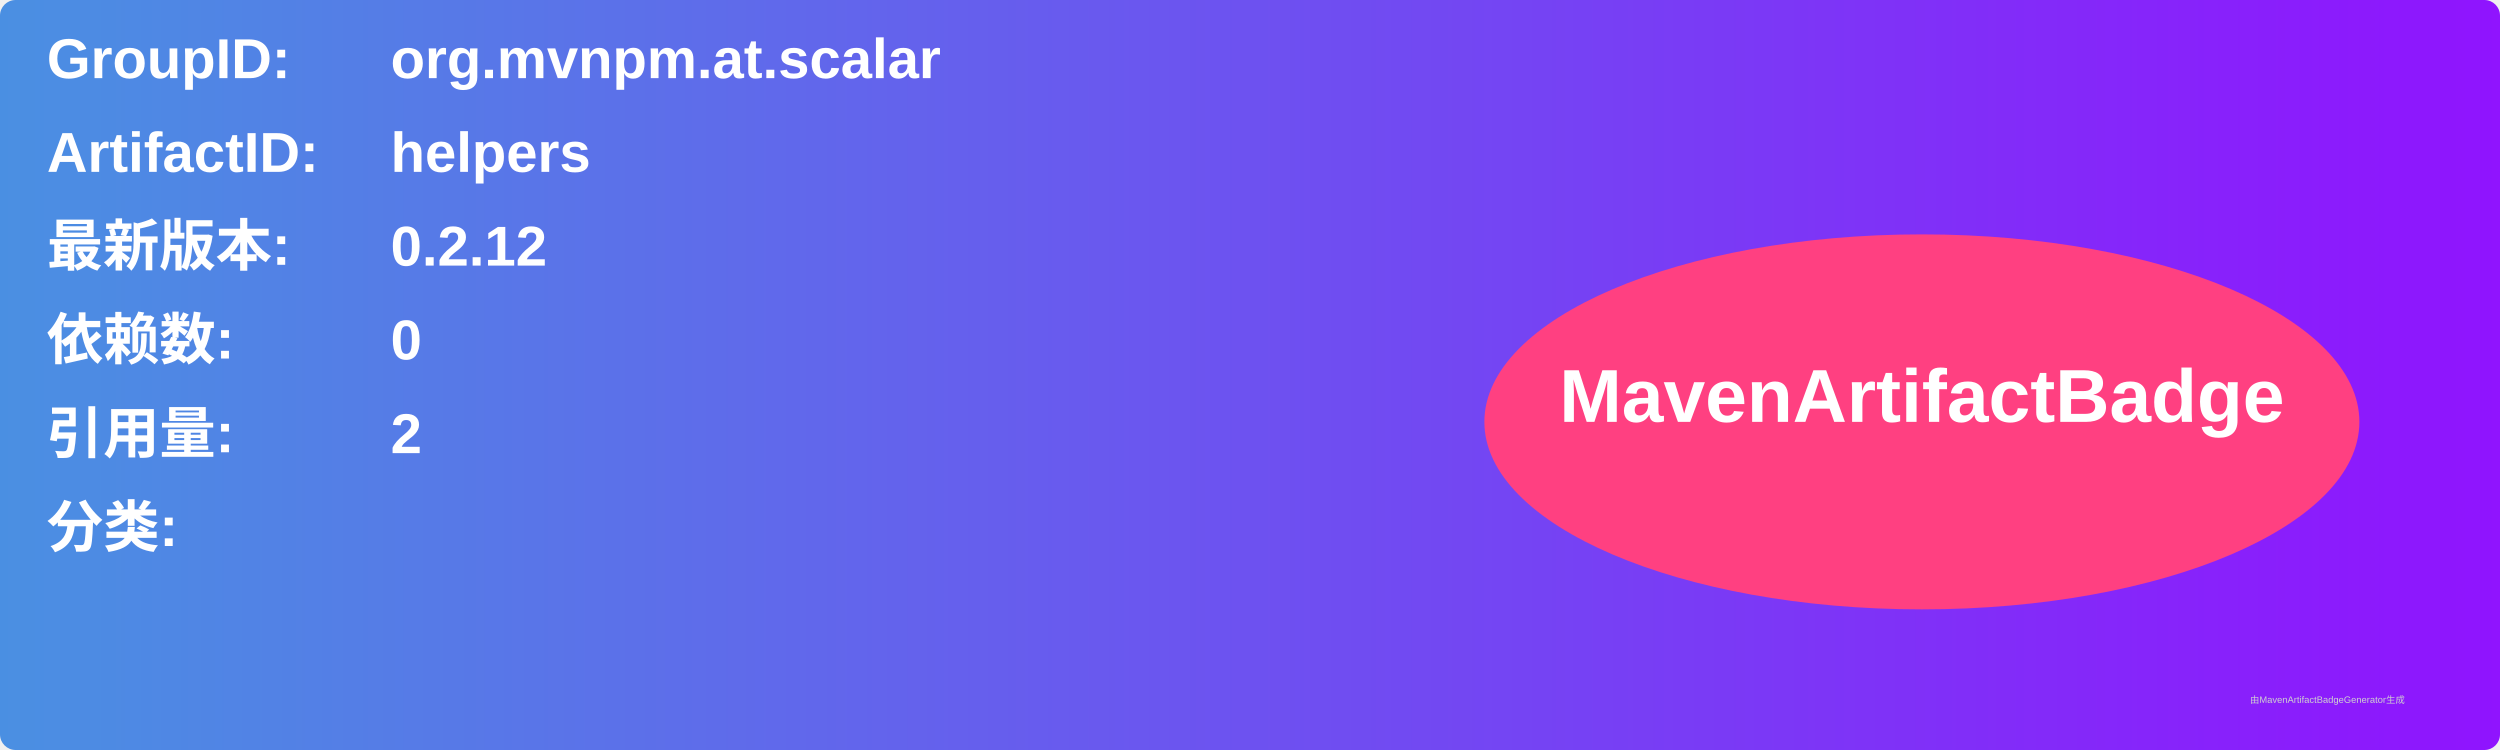
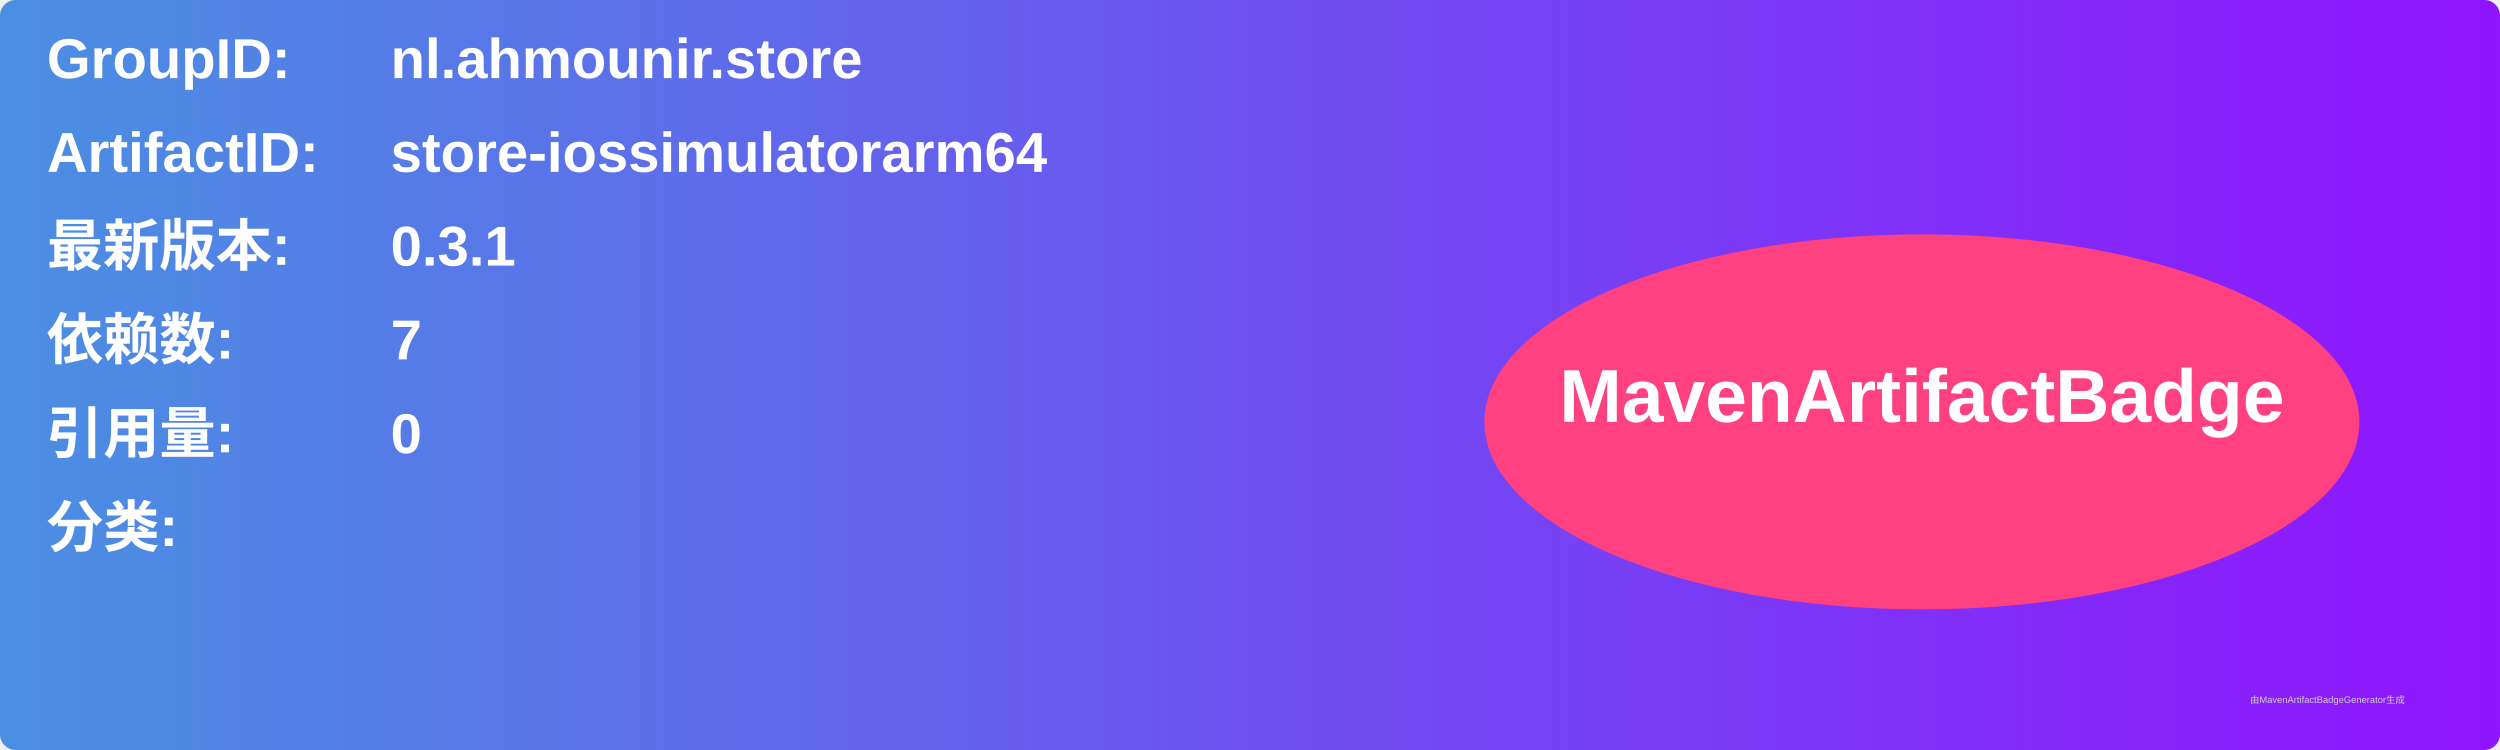
<svg xmlns="http://www.w3.org/2000/svg" width="800" height="240" viewBox="0 0 800 240">
  <linearGradient id="grad" x1="0%" y1="0%" x2="100%" y2="0%">
    <stop offset="0%" stop-color="#4a90e2" />
    <stop offset="100%" stop-color="#9013fe" />
  </linearGradient>
  <rect width="100%" height="100%" rx="5" ry="5" fill="url(#grad)" />
  <g transform="translate(15, 15)">
    <text x="0" y="10" font-family="Arial" font-size="18" fill="white" font-weight="bold" width="260">GroupID:</text>
-     <text x="110" y="10" font-family="Arial" font-size="18" fill="white" font-weight="bold" width="460">org.mvnpm.at.scalar</text>
+     <text x="110" y="10" font-family="Arial" font-size="18" fill="white" font-weight="bold" width="460">nl.ahmounir.store</text>
    <text x="0" y="40" font-family="Arial" font-size="18" fill="white" font-weight="bold" width="260">ArtifactID:</text>
-     <text x="110" y="40" font-family="Arial" font-size="18" fill="white" font-weight="bold" width="460">helpers</text>
+     <text x="110" y="40" font-family="Arial" font-size="18" fill="white" font-weight="bold" width="460">store-iossimulatorarm64</text>
    <text x="0" y="70" font-family="Arial" font-size="18" fill="white" font-weight="bold">最新版本:</text>
    <text x="110" y="70" font-family="Arial" font-size="18" fill="white" font-weight="bold">
-       <tspan font-weight="bold">0.2.12</tspan>
+       <tspan font-weight="bold">0.3.1</tspan>
    </text>
    <text x="0" y="100" font-family="Arial" font-size="18" fill="white" font-weight="bold">依赖数: </text>
    <text x="110" y="100" font-family="Arial" font-size="18" fill="white">
-       <tspan font-weight="bold">0</tspan>
+       <tspan font-weight="bold">7</tspan>
    </text>
    <text x="0" y="130" font-family="Arial" font-size="18" fill="white" font-weight="bold">引用量: </text>
    <text x="110" y="130" font-family="Arial" font-size="18" fill="white">
-       <tspan font-weight="bold">2</tspan>
+       <tspan font-weight="bold">0</tspan>
    </text>
    <text x="0" y="160" font-family="Arial" font-size="18" fill="white" font-weight="bold">分类:</text>
    <text x="10" y="190" font-family="Arial" font-size="10" fill="white">
      <tspan font-weight="bold" />
    </text>
    <ellipse cx="600" cy="120" rx="140" ry="60" fill="#ff4081" />
    <text x="600" y="120" text-anchor="middle" font-family="Arial" font-size="24" fill="white" font-weight="bold">MavenArtifactBadge</text>
  </g>
  <text x="720" y="225" font-family="Arial" font-size="3" fill="#d0d0d0">由MavenArtifactBadgeGenerator生成</text>
</svg>
